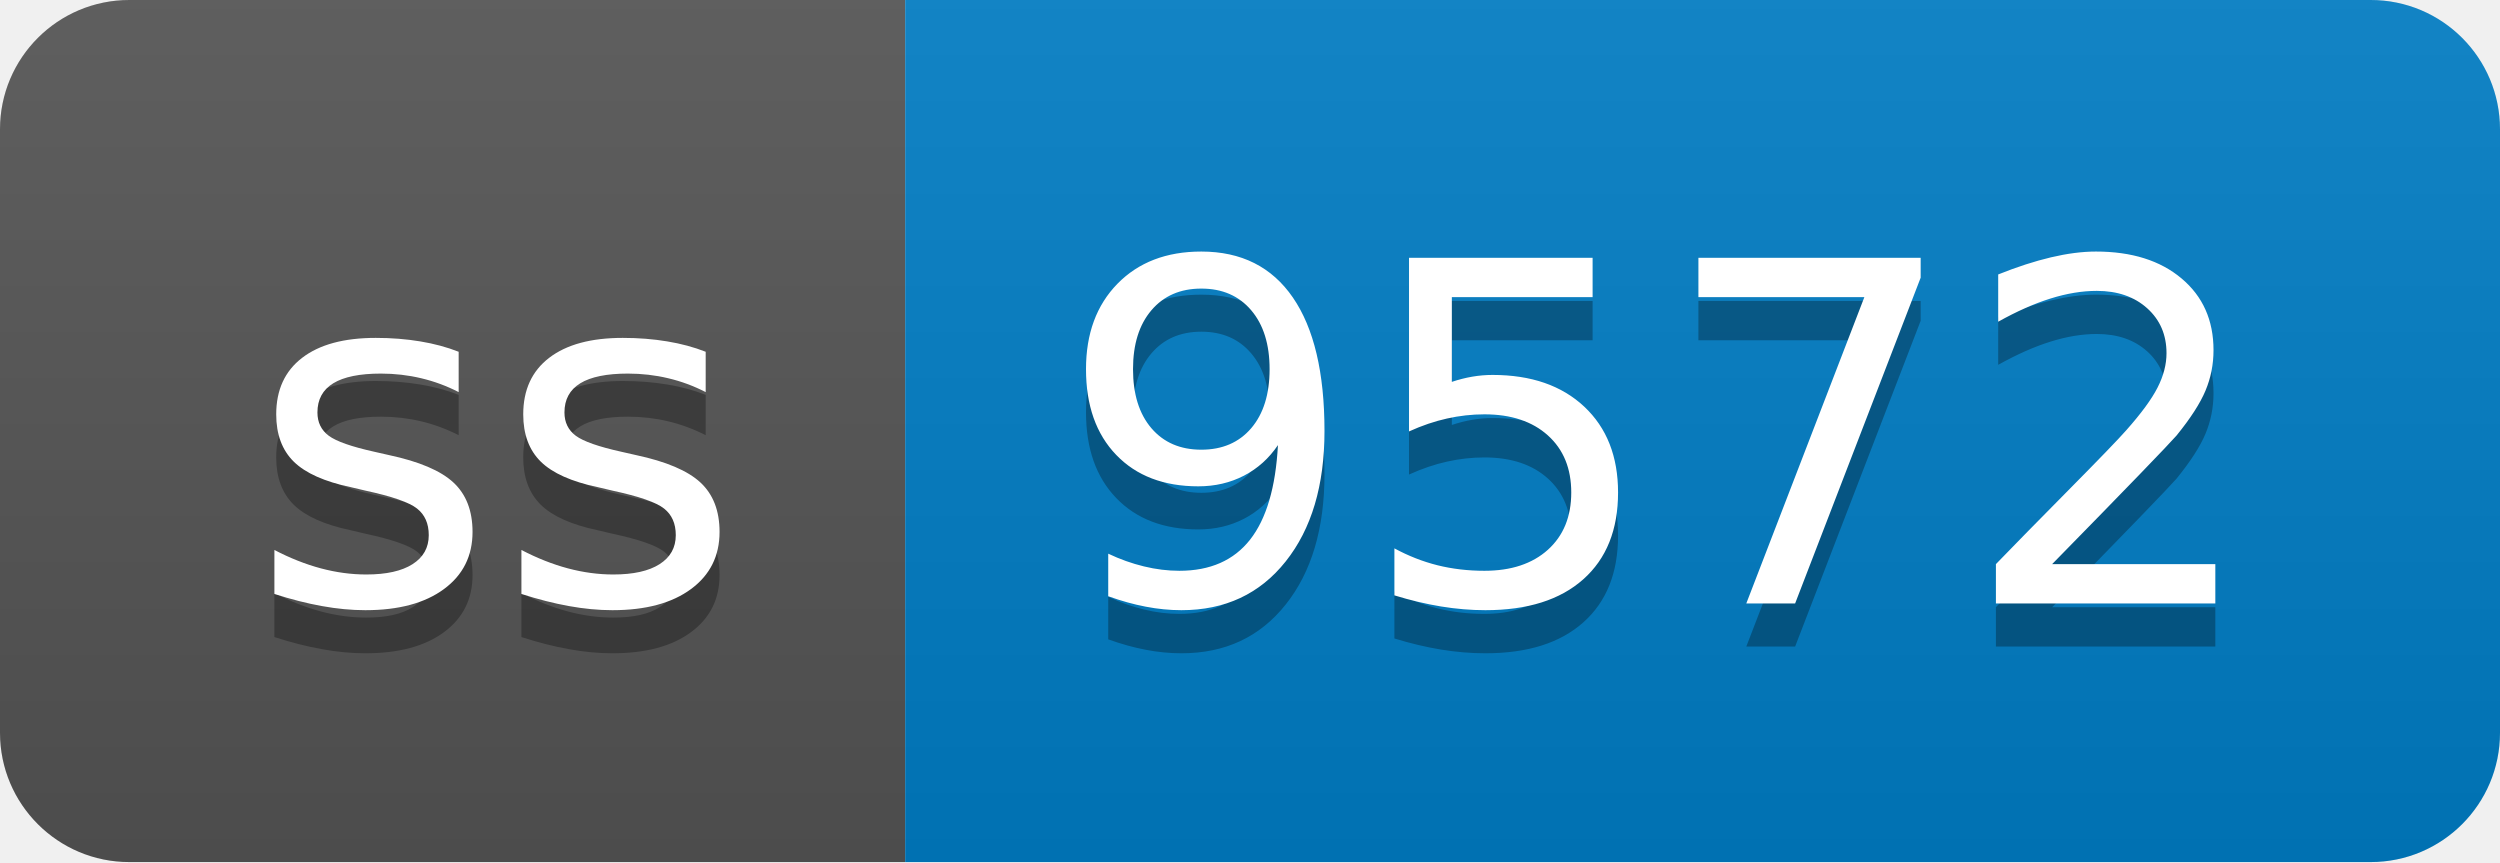
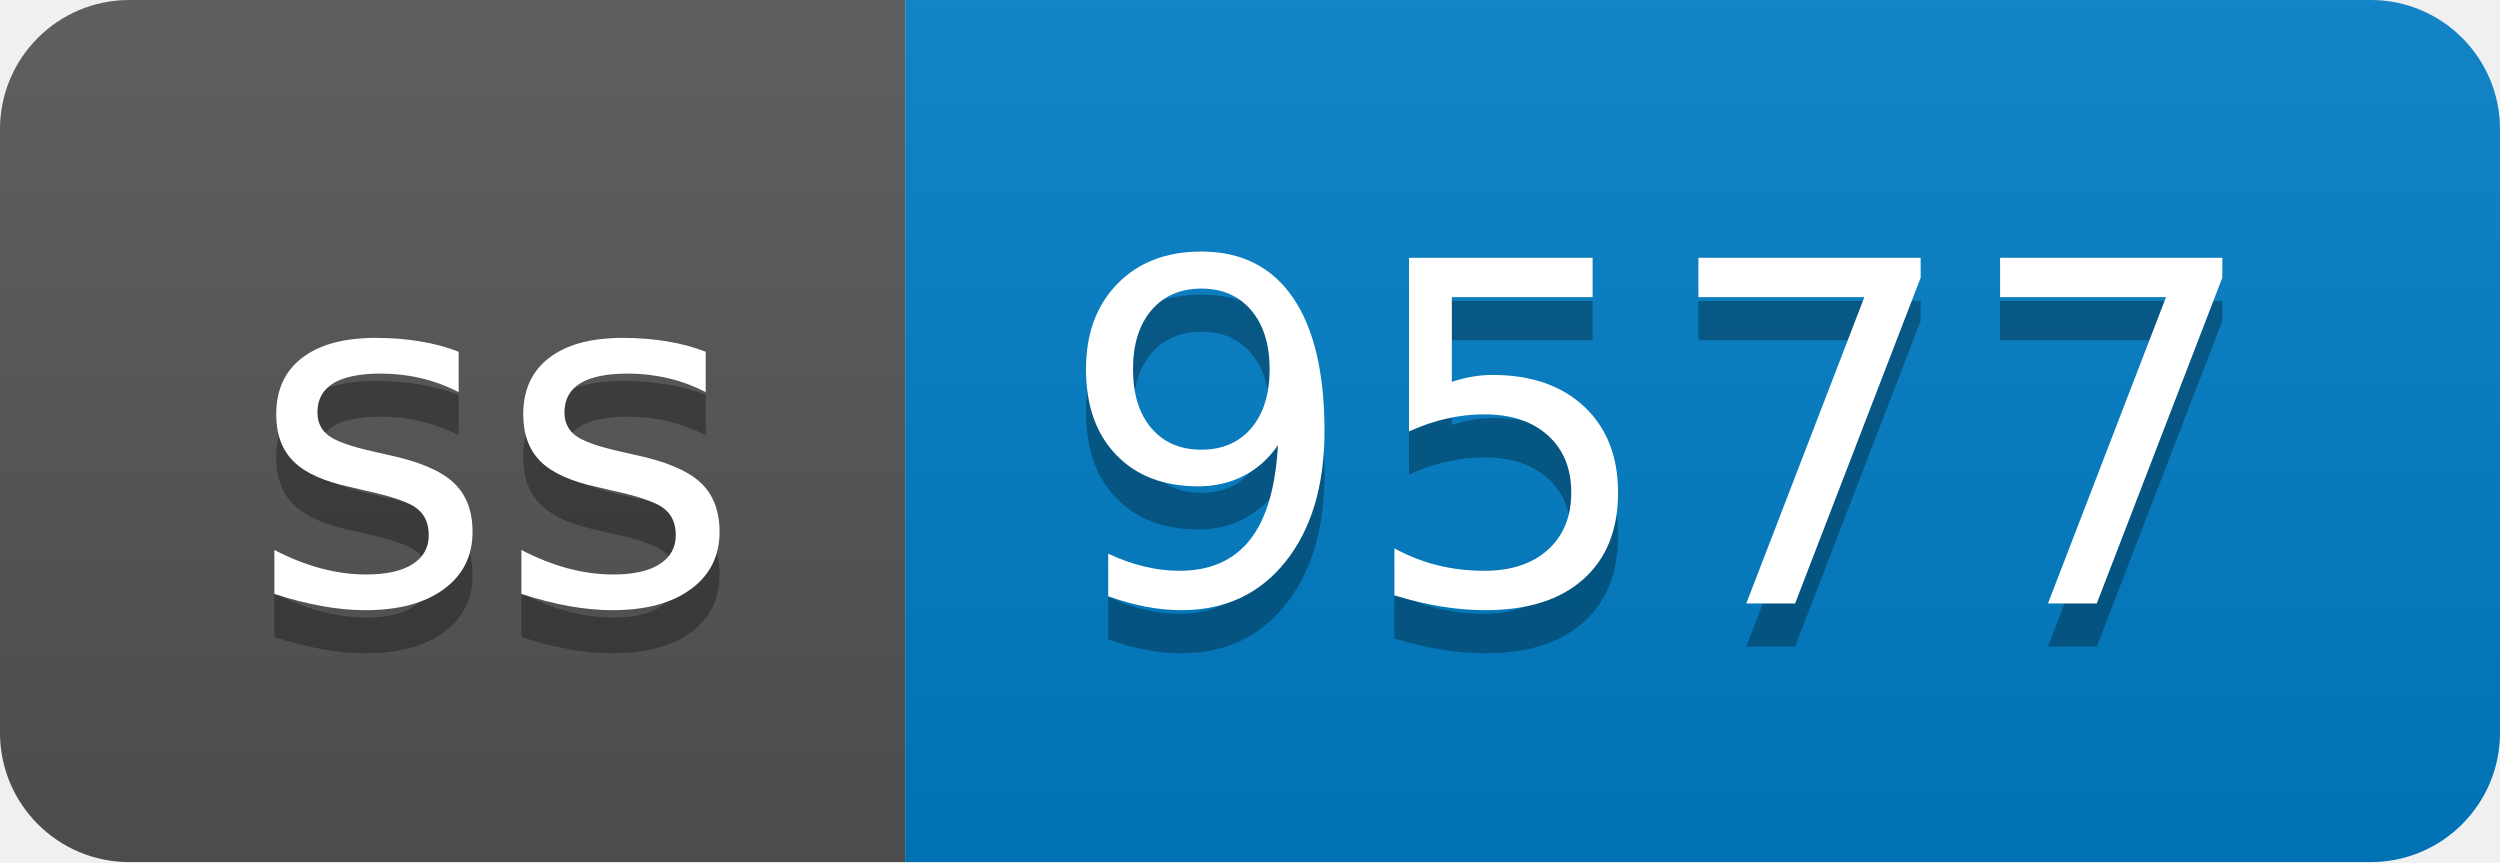
- <svg xmlns="http://www.w3.org/2000/svg" width="58" height="20" role="img" aria-label="ss: 9572">
+ <svg xmlns="http://www.w3.org/2000/svg" width="58" height="20" role="img" aria-label="ss: 9577">
  <linearGradient id="s" x2="0" y2="100%">
    <stop offset="0" stop-color="#bbb" stop-opacity=".1" />
    <stop offset="1" stop-opacity=".1" />
  </linearGradient>
  <clipPath id="r">
    <rect width="58" height="20" rx="3" fill="#fff" />
  </clipPath>
  <g clip-path="url(#r)">
    <rect width="21" height="20" fill="#555" />
    <rect x="21" width="37" height="20" fill="#007ec6" />
    <rect width="58" height="20" fill="url(#s)" />
  </g>
  <g fill="#fff" text-anchor="middle" font-family="Verdana,Geneva,DejaVu Sans,sans-serif" text-rendering="geometricPrecision" font-size="110">
    <text aria-hidden="true" x="115" y="150" fill="#010101" fill-opacity=".3" transform="scale(.1)" textLength="110">ss</text>
    <text x="115" y="140" transform="scale(.1)" fill="#fff" textLength="110">ss</text>
-     <text aria-hidden="true" x="385" y="150" fill="#010101" fill-opacity=".3" transform="scale(.1)" textLength="270">9572</text>
-     <text x="385" y="140" transform="scale(.1)" fill="#fff" textLength="270">9572</text>
+     <text aria-hidden="true" x="385" y="150" fill="#010101" fill-opacity=".3" transform="scale(.1)" textLength="270">9577</text>
+     <text x="385" y="140" transform="scale(.1)" fill="#fff" textLength="270">9577</text>
  </g>
</svg>
